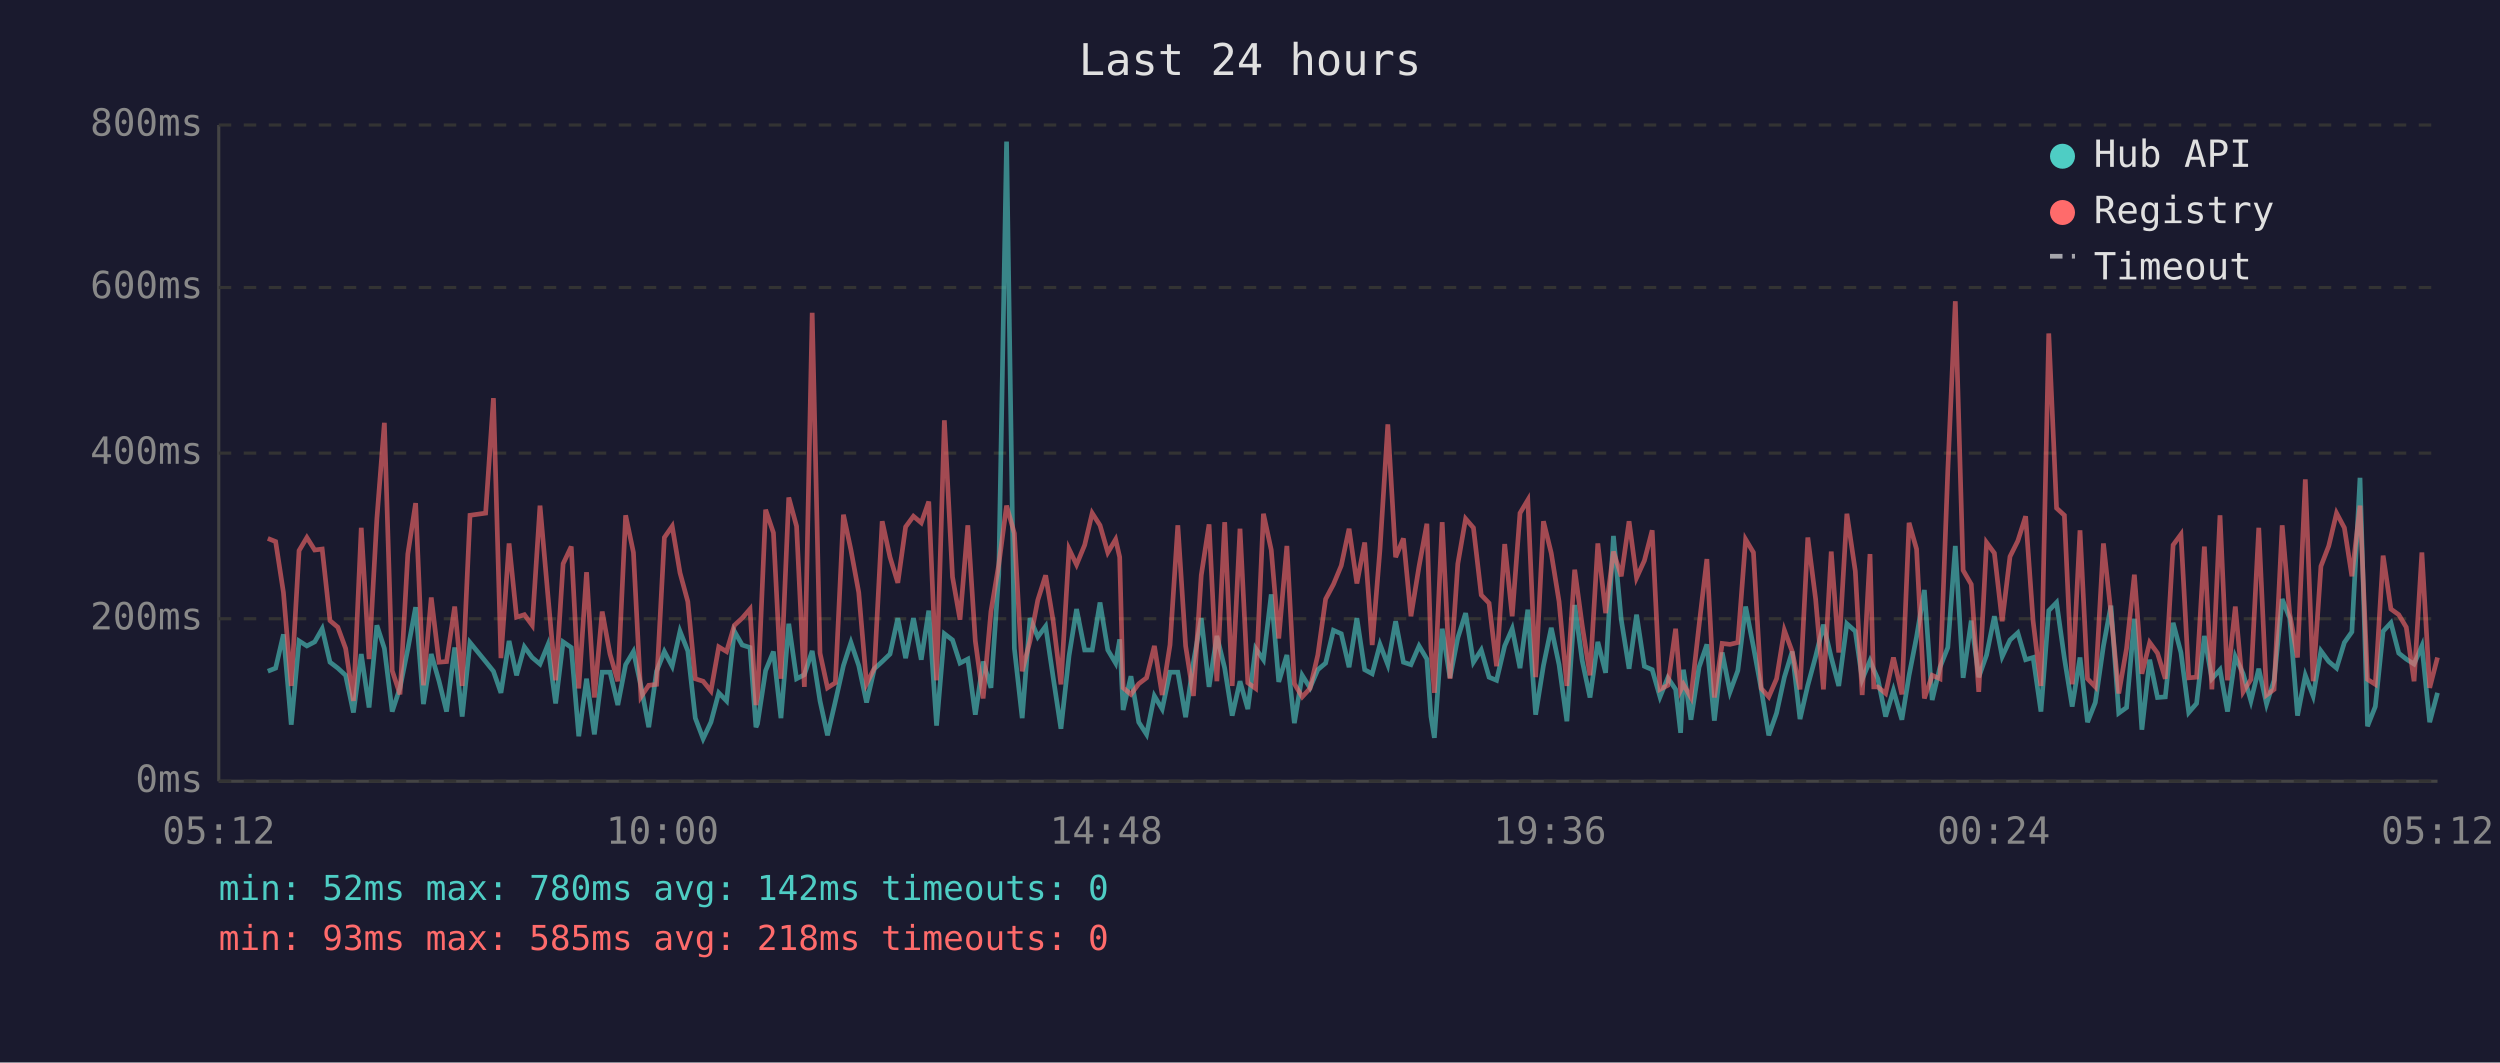
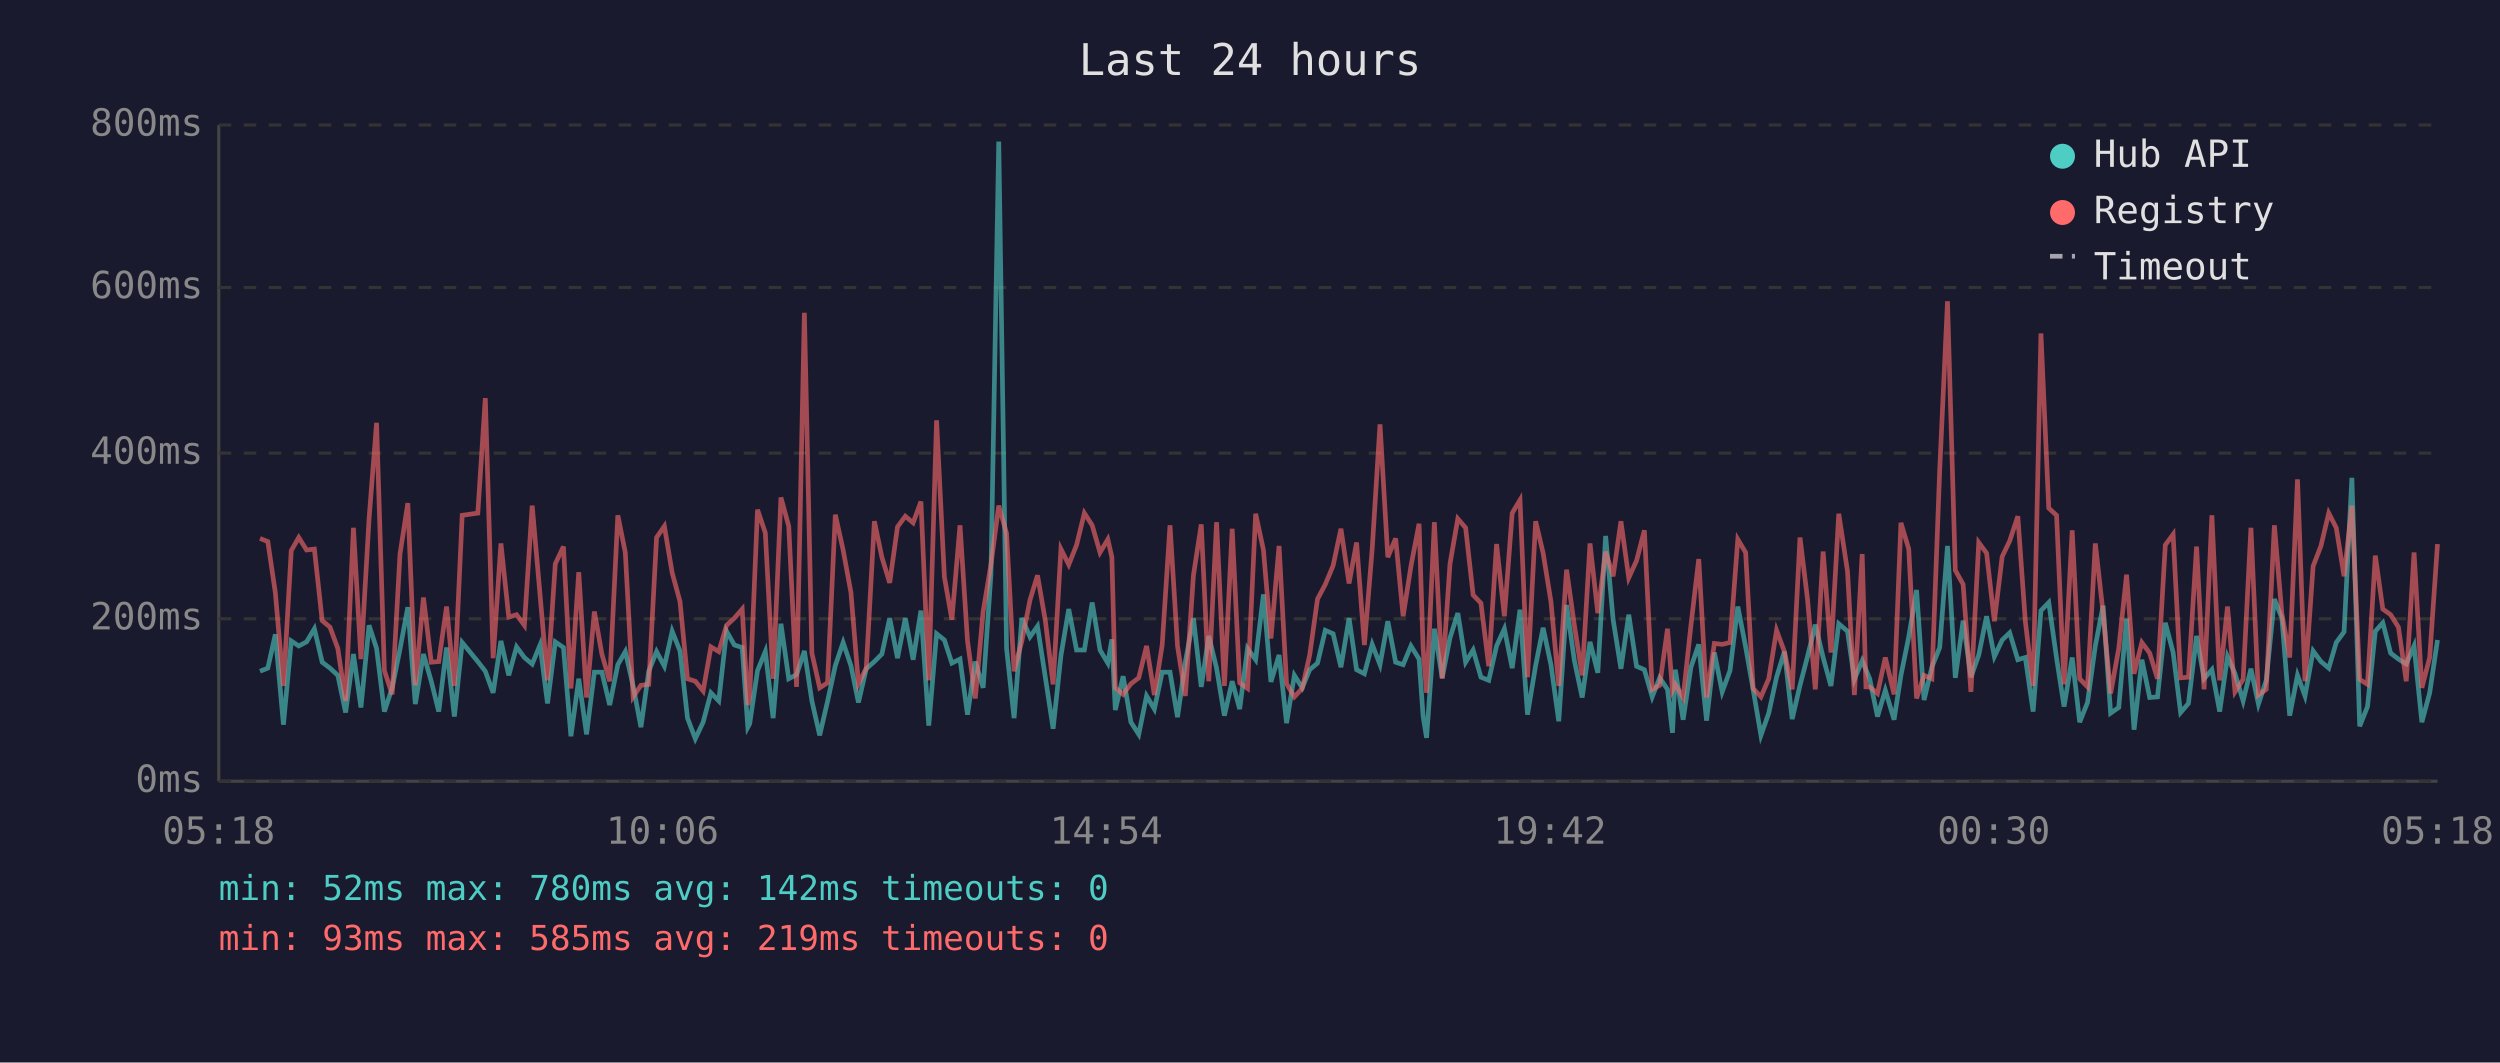
<svg xmlns="http://www.w3.org/2000/svg" viewBox="0 0 800 340" font-family="monospace" font-size="12">
  <rect width="800" height="340" fill="#1a1a2e" />
  <text x="400" y="24" fill="#e0e0e0" font-size="14" text-anchor="middle">Last 24 hours</text>
  <line x1="70" y1="40" x2="70" y2="250" stroke="#444" stroke-width="1" />
  <line x1="70" y1="250" x2="780" y2="250" stroke="#444" stroke-width="1" />
  <line x1="70" y1="250" x2="780" y2="250" stroke="#333" stroke-width="1" stroke-dasharray="4" />
  <text x="65" y="250" fill="#888" text-anchor="end" dominant-baseline="middle">0ms</text>
  <line x1="70" y1="198" x2="780" y2="198" stroke="#333" stroke-width="1" stroke-dasharray="4" />
  <text x="65" y="198" fill="#888" text-anchor="end" dominant-baseline="middle">200ms</text>
  <line x1="70" y1="145" x2="780" y2="145" stroke="#333" stroke-width="1" stroke-dasharray="4" />
  <text x="65" y="145" fill="#888" text-anchor="end" dominant-baseline="middle">400ms</text>
  <line x1="70" y1="92" x2="780" y2="92" stroke="#333" stroke-width="1" stroke-dasharray="4" />
  <text x="65" y="92" fill="#888" text-anchor="end" dominant-baseline="middle">600ms</text>
  <line x1="70" y1="40" x2="780" y2="40" stroke="#333" stroke-width="1" stroke-dasharray="4" />
  <text x="65" y="40" fill="#888" text-anchor="end" dominant-baseline="middle">800ms</text>
-   <text x="70" y="270" fill="#888" text-anchor="middle">05:12</text>
-   <text x="212" y="270" fill="#888" text-anchor="middle">10:00</text>
-   <text x="354" y="270" fill="#888" text-anchor="middle">14:48</text>
-   <text x="496" y="270" fill="#888" text-anchor="middle">19:36</text>
-   <text x="638" y="270" fill="#888" text-anchor="middle">00:24</text>
-   <text x="780" y="270" fill="#888" text-anchor="middle">05:12</text>
-   <polyline points="85.7,214.8 88.2,213.8 90.7,203.0 93.2,231.9 95.7,205.1 98.2,206.7 100.7,205.4 103.1,201.2 105.6,211.9 108.1,213.8 110.6,216.1 113.1,228.0 115.6,209.3 118.1,226.4 120.6,200.1 123.0,207.5 125.5,227.7 128.0,220.1 130.5,207.7 133.0,194.3 135.5,225.3 138.0,209.3 140.5,218.0 142.9,227.7 145.5,207.2 147.9,229.3 150.4,205.6 155.4,211.7 157.9,214.8 160.3,221.7 162.9,205.1 165.3,216.1 167.8,207.0 170.3,210.4 172.8,212.5 175.3,206.4 177.8,225.1 180.2,205.4 182.8,207.2 185.2,235.6 187.7,217.2 190.2,235.0 192.7,215.1 195.2,215.1 197.7,225.6 200.2,212.7 202.7,208.5 205.1,219.5 207.6,232.7 210.1,214.8 212.6,208.5 215.1,213.2 217.6,202.0 220.1,208.3 222.5,229.8 225.0,236.4 227.5,231.1 230.0,221.7 232.5,224.3 235.0,202.0 237.5,206.4 240.0,207.2 241.9,232.7 242.4,231.6 245.0,214.6 247.5,208.5 249.9,229.8 252.4,199.6 254.9,217.2 257.4,215.9 259.9,208.3 262.4,224.3 264.8,235.3 267.3,224.5 269.9,213.0 272.3,205.6 274.8,213.0 277.3,224.8 279.8,214.0 282.3,211.7 284.8,209.3 287.3,197.8 289.8,210.6 292.3,197.8 294.8,211.1 297.2,195.4 299.7,232.2 302.2,202.8 304.8,204.8 307.2,212.2 309.7,210.9 312.1,228.7 314.6,211.7 317.1,220.1 319.6,183.9 322.1,45.3 324.6,207.5 327.1,229.8 329.6,197.8 332.1,203.8 334.6,200.4 337.0,216.7 339.5,233.2 342.1,209.8 344.5,194.9 347.1,208.0 349.5,208.0 352.0,192.8 354.5,208.0 357.0,212.2 358.3,204.6 359.4,227.2 361.9,216.4 364.4,231.1 366.9,235.0 369.4,222.7 371.9,226.9 374.4,215.1 376.9,215.1 379.4,229.5 381.9,211.9 384.4,197.8 386.9,219.8 389.4,203.5 391.9,213.8 394.3,229.0 396.8,218.0 399.3,226.9 401.8,207.5 404.3,211.1 406.8,190.2 409.2,218.2 411.8,209.6 414.2,231.4 416.7,216.1 419.2,220.1 421.7,214.3 424.2,212.2 426.7,201.7 429.2,202.8 431.7,213.5 434.2,197.8 436.7,214.3 439.1,215.6 441.6,206.2 444.1,212.7 446.6,198.8 449.1,211.9 451.5,212.7 454.1,206.7 456.6,210.9 457.9,229.3 459.0,236.1 461.5,201.2 464.0,216.9 466.5,204.1 469.0,196.2 471.5,211.9 474.0,208.0 476.5,216.7 478.9,217.7 481.5,206.7 483.9,201.2 486.4,213.8 488.9,195.1 491.4,228.7 493.9,213.0 496.4,200.9 498.9,212.7 501.4,230.8 503.9,193.6 506.3,211.4 508.8,223.2 511.3,205.4 513.8,215.3 516.3,171.5 518.8,198.3 521.3,214.0 523.7,196.7 526.2,213.2 528.7,214.3 531.2,223.0 533.7,216.9 536.2,220.6 537.8,234.5 538.7,214.3 541.1,230.3 543.7,213.5 546.2,206.2 548.6,230.6 551.1,208.8 553.6,221.4 556.1,214.6 558.6,194.1 561.1,207.0 563.6,220.6 566.0,235.3 568.5,228.2 571.0,216.7 573.5,208.5 576.0,230.1 578.5,219.3 581.0,210.1 583.5,199.9 586.0,210.4 588.4,219.5 591.0,199.6 593.7,202.0 595.9,217.4 598.4,211.4 599.6,214.3 600.9,217.2 603.4,229.3 605.9,220.9 608.6,230.3 610.9,216.1 613.3,203.8 615.8,188.8 618.3,224.0 620.8,213.5 623.3,207.2 625.7,174.7 628.2,216.9 630.8,198.6 633.2,216.7 635.7,209.6 638.2,197.2 640.7,210.1 643.2,204.8 645.7,202.5 648.2,211.1 650.6,210.4 653.1,227.7 655.6,195.4 658.1,192.8 660.6,210.6 663.1,226.1 665.6,210.4 668.0,231.1 670.5,224.8 673.1,206.7 675.5,193.8 678.0,228.2 680.5,226.4 683.0,198.0 685.4,233.5 687.9,211.1 690.4,223.2 692.9,223.0 695.4,199.3 697.9,208.8 700.4,228.0 702.9,225.1 705.4,203.5 707.8,217.2 710.4,214.3 712.8,227.7 715.3,210.1 717.8,215.6 720.3,224.3 722.8,214.0 725.3,225.3 727.7,217.7 730.3,191.7 732.7,197.8 735.2,229.0 737.7,216.1 740.2,222.7 742.7,208.3 745.2,211.7 747.7,213.8 750.2,205.6 752.6,202.2 755.2,152.9 757.6,232.4 760.1,226.1 762.6,202.0 765.1,199.3 767.6,209.0 770.0,210.9 772.5,212.5 775.0,206.7 777.5,231.1 780.0,221.7" fill="none" stroke="#4ecdc4" stroke-width="1.5" opacity="0.6" />
-   <polyline points="85.7,172.3 88.2,173.3 90.7,189.6 93.2,219.5 95.7,176.2 98.2,172.0 100.7,176.0 103.1,175.7 105.6,198.6 108.1,200.7 110.6,207.5 113.1,224.3 115.6,168.9 118.1,210.9 120.6,166.0 123.0,135.3 125.5,214.6 128.0,222.2 130.5,177.3 133.0,161.0 135.5,219.3 138.0,191.2 140.5,211.9 142.9,211.7 145.5,194.1 147.9,219.5 150.4,164.9 155.4,164.2 157.9,127.4 160.3,210.6 162.9,173.9 165.3,197.5 167.8,196.7 170.3,200.1 172.8,161.8 175.3,190.2 177.8,217.7 180.2,180.4 182.8,174.9 185.2,220.3 187.7,183.1 190.2,223.2 192.7,195.7 195.2,209.3 197.7,218.0 200.2,164.9 202.7,176.8 205.1,223.0 207.6,219.3 210.1,219.0 212.6,172.0 215.1,168.4 217.6,183.3 220.1,192.5 222.5,217.2 225.0,218.0 227.5,221.1 230.0,207.0 232.5,208.5 235.0,200.1 237.5,197.8 240.0,194.9 241.9,225.6 242.4,223.0 245.0,163.1 247.5,170.5 249.9,217.2 252.4,159.2 254.9,168.4 257.4,219.8 259.9,100.1 262.4,209.0 264.8,220.1 267.3,218.5 269.9,164.7 272.3,176.0 274.8,189.6 277.3,218.8 279.8,213.8 282.3,166.8 284.8,178.3 287.3,186.5 289.8,168.6 292.3,165.2 294.8,167.3 297.2,160.5 299.7,217.7 302.2,134.5 304.8,184.6 307.2,198.3 309.7,168.1 312.1,205.1 314.6,223.5 317.1,195.7 319.6,180.7 322.1,161.8 324.6,170.7 327.1,214.8 329.6,205.1 332.1,192.0 334.6,184.1 337.0,198.6 339.5,219.0 342.1,175.7 344.5,180.7 347.1,174.4 349.5,164.2 352.0,168.1 354.5,176.8 357.0,172.6 358.3,178.3 359.4,220.1 361.9,222.2 364.4,218.8 366.9,216.9 369.4,206.7 371.9,222.4 374.4,206.4 376.9,168.1 379.4,206.7 381.9,222.7 384.4,184.1 386.9,167.8 389.4,218.0 391.9,167.1 394.3,219.5 396.8,169.2 399.3,218.5 401.8,220.3 404.3,164.4 406.8,176.0 409.2,204.3 411.8,174.7 414.2,218.8 416.7,223.0 419.2,220.3 421.7,209.6 424.2,191.7 426.7,187.0 429.2,181.0 431.7,169.2 434.2,186.7 436.7,173.6 439.1,206.4 441.6,175.7 444.1,135.8 446.6,178.3 449.1,172.3 451.5,197.2 454.1,181.2 456.6,167.6 457.9,207.5 459.0,221.7 461.5,167.1 464.0,217.2 466.5,180.4 469.0,166.0 471.5,168.9 474.0,190.4 476.5,193.0 478.9,213.2 481.5,174.1 483.9,197.2 486.4,164.2 488.9,160.0 491.4,216.7 493.9,166.8 496.4,177.0 498.9,192.5 501.4,219.5 503.9,182.3 506.3,200.1 508.8,216.1 511.3,173.9 513.8,196.2 516.3,176.5 518.8,184.4 521.3,166.8 523.7,184.9 526.2,179.4 528.7,169.7 531.2,220.6 533.7,219.3 536.2,201.2 537.8,220.9 538.7,219.0 541.1,223.2 543.7,200.1 546.2,178.9 548.6,223.2 551.1,205.9 553.6,206.2 556.1,205.6 558.6,172.6 561.1,176.8 563.6,220.3 566.0,223.0 568.5,217.2 571.0,201.7 573.5,208.5 576.0,220.6 578.5,172.0 581.0,191.7 583.5,220.6 586.0,176.5 588.4,208.8 591.0,164.4 593.7,182.8 595.9,222.4 598.4,177.3 599.6,219.8 600.9,219.8 603.4,221.9 605.9,210.4 608.6,222.2 610.9,167.3 613.3,175.7 615.8,223.5 618.3,216.1 620.8,217.2 623.3,150.5 625.7,96.4 628.2,182.5 630.8,187.0 633.2,221.4 635.7,173.6 638.2,177.0 640.7,198.8 643.2,178.1 645.7,173.1 648.2,165.2 650.6,198.8 653.1,219.5 655.6,106.7 658.1,162.6 660.6,164.9 663.1,219.0 665.6,169.7 668.0,217.2 670.5,219.8 673.1,173.9 675.5,196.2 678.0,221.9 680.5,207.5 683.0,183.9 685.4,215.6 687.9,205.6 690.4,209.0 692.9,217.2 695.4,174.4 697.9,171.0 700.4,216.9 702.9,216.7 705.4,174.9 707.8,220.6 710.4,164.9 712.8,217.7 715.3,194.1 717.8,221.4 720.3,217.4 722.8,168.9 725.3,222.4 727.7,220.6 730.3,168.1 732.7,196.4 735.2,210.4 737.7,153.4 740.2,218.0 742.7,181.2 745.2,174.7 747.7,164.2 750.2,168.9 752.6,184.4 755.2,161.8 757.6,217.4 760.1,219.0 762.6,177.8 765.1,194.9 767.6,196.7 770.0,200.7 772.5,218.0 775.0,176.8 777.5,220.1 780.0,210.4" fill="none" stroke="#ff6b6b" stroke-width="1.5" opacity="0.6" />
+   <text x="70" y="270" fill="#888" text-anchor="middle">05:18</text>
+   <text x="212" y="270" fill="#888" text-anchor="middle">10:06</text>
+   <text x="354" y="270" fill="#888" text-anchor="middle">14:54</text>
+   <text x="496" y="270" fill="#888" text-anchor="middle">19:42</text>
+   <text x="638" y="270" fill="#888" text-anchor="middle">00:30</text>
+   <text x="780" y="270" fill="#888" text-anchor="middle">05:18</text>
+   <polyline points="83.2,214.8 85.7,213.8 88.1,203.0 90.7,231.9 93.2,205.1 95.6,206.7 98.1,205.4 100.6,201.2 103.1,211.9 105.6,213.8 108.1,216.1 110.6,228.0 113.1,209.3 115.5,226.4 118.1,200.1 120.5,207.5 123.0,227.7 125.5,220.1 128.0,207.7 130.5,194.3 132.9,225.3 135.5,209.3 138.0,218.0 140.4,227.7 142.9,207.2 145.4,229.3 147.9,205.6 152.9,211.7 155.3,214.8 157.8,221.7 160.3,205.1 162.8,216.1 165.3,207.0 167.8,210.4 170.3,212.5 172.8,206.4 175.2,225.1 177.7,205.4 180.3,207.2 182.7,235.6 185.2,217.2 187.7,235.0 190.2,215.1 192.6,215.1 195.1,225.6 197.7,212.7 200.1,208.5 202.6,219.5 205.1,232.7 207.6,214.8 210.1,208.5 212.6,213.2 215.1,202.0 217.6,208.3 220.0,229.8 222.5,236.4 225.0,231.1 227.5,221.7 230.0,224.3 232.5,202.0 235.0,206.4 237.5,207.2 239.3,232.7 239.9,231.6 242.4,214.6 244.9,208.5 247.4,229.8 249.9,199.6 252.4,217.2 254.9,215.9 257.4,208.3 259.8,224.3 262.3,235.3 264.8,224.5 267.3,213.0 269.8,205.6 272.3,213.0 274.7,224.8 277.2,214.0 279.8,211.7 282.2,209.3 284.7,197.8 287.2,210.6 289.7,197.8 292.2,211.1 294.7,195.4 297.2,232.2 299.7,202.8 302.2,204.8 304.6,212.2 307.2,210.9 309.6,228.7 312.1,211.7 314.6,220.1 317.1,183.9 319.6,45.3 322.1,207.5 324.5,229.8 327.0,197.8 329.6,203.8 332.0,200.4 334.5,216.7 337.0,233.2 339.5,209.8 342.0,194.9 344.5,208.0 347.0,208.0 349.5,192.8 352.0,208.0 354.5,212.2 355.8,204.6 356.9,227.2 359.4,216.4 361.9,231.1 364.4,235.0 366.9,222.7 369.4,226.9 371.9,215.1 374.4,215.1 376.8,229.5 379.3,211.9 381.9,197.8 384.4,219.8 386.8,203.5 389.3,213.8 391.8,229.0 394.3,218.0 396.7,226.9 399.2,207.5 401.8,211.1 404.3,190.2 406.7,218.2 409.3,209.6 411.7,231.4 414.2,216.1 416.7,220.1 419.1,214.3 421.6,212.2 424.1,201.7 426.6,202.8 429.1,213.5 431.7,197.8 434.1,214.3 436.6,215.6 439.1,206.2 441.6,212.7 444.1,198.8 446.6,211.9 449.0,212.7 451.5,206.7 454.1,210.9 455.4,229.3 456.5,236.1 459.0,201.2 461.5,216.9 464.0,204.1 466.5,196.2 469.0,211.9 471.4,208.0 473.9,216.7 476.4,217.7 478.9,206.7 481.4,201.2 483.9,213.8 486.4,195.1 488.8,228.7 491.4,213.0 493.8,200.9 496.3,212.7 498.8,230.8 501.3,193.6 503.8,211.4 506.3,223.2 508.8,205.4 511.3,215.3 513.8,171.5 516.2,198.3 518.7,214.0 521.2,196.7 523.7,213.2 526.2,214.3 528.7,223.0 531.1,216.9 533.6,220.6 535.2,234.5 536.1,214.3 538.6,230.3 541.1,213.5 543.6,206.2 546.1,230.6 548.6,208.8 551.1,221.4 553.6,214.6 556.1,194.1 558.6,207.0 561.0,220.6 563.5,235.3 566.0,228.2 568.5,216.7 571.0,208.5 573.5,230.1 576.0,219.3 578.4,210.1 580.9,199.9 583.4,210.4 585.9,219.5 588.4,199.6 591.2,202.0 593.4,217.4 595.9,211.4 597.1,214.3 598.3,217.2 600.8,229.3 603.3,220.9 606.1,230.3 608.3,216.1 610.8,203.8 613.3,188.8 615.7,224.0 618.2,213.5 620.7,207.2 623.2,174.7 625.7,216.9 628.2,198.6 630.7,216.7 633.2,209.6 635.7,197.2 638.2,210.1 640.7,204.8 643.1,202.5 645.7,211.1 648.1,210.4 650.6,227.7 653.1,195.4 655.6,192.8 658.1,210.6 660.5,226.1 663.1,210.4 665.5,231.1 668.0,224.8 670.5,206.7 673.0,193.8 675.4,228.2 678.0,226.4 680.5,198.0 682.9,233.5 685.4,211.1 687.9,223.2 690.4,223.0 692.9,199.3 695.4,208.8 697.8,228.0 700.3,225.1 702.9,203.5 705.3,217.2 707.8,214.3 710.3,227.7 712.8,210.1 715.2,215.6 717.8,224.3 720.3,214.0 722.7,225.3 725.2,217.7 727.8,191.7 730.2,197.8 732.7,229.0 735.2,216.1 737.6,222.7 740.2,208.3 742.7,211.7 745.2,213.8 747.6,205.6 750.1,202.2 752.6,152.9 755.1,232.4 757.6,226.1 760.1,202.0 762.5,199.3 765.0,209.0 767.5,210.9 770.0,212.5 772.5,206.7 775.0,231.1 777.5,221.7 780.0,204.8" fill="none" stroke="#4ecdc4" stroke-width="1.5" opacity="0.6" />
+   <polyline points="83.2,172.3 85.7,173.3 88.1,189.6 90.7,219.5 93.2,176.2 95.6,172.0 98.1,176.0 100.6,175.7 103.1,198.6 105.6,200.7 108.1,207.5 110.6,224.3 113.1,168.9 115.5,210.9 118.1,166.0 120.5,135.3 123.0,214.6 125.5,222.2 128.0,177.3 130.5,161.0 132.9,219.3 135.5,191.2 138.0,211.9 140.4,211.7 142.9,194.1 145.4,219.5 147.9,164.9 152.9,164.2 155.3,127.4 157.8,210.6 160.3,173.9 162.8,197.5 165.3,196.7 167.8,200.1 170.3,161.8 172.8,190.2 175.2,217.7 177.7,180.4 180.3,174.9 182.7,220.3 185.2,183.1 187.7,223.2 190.2,195.7 192.6,209.3 195.1,218.0 197.7,164.9 200.1,176.8 202.6,223.0 205.1,219.3 207.6,219.0 210.1,172.0 212.6,168.4 215.1,183.3 217.6,192.5 220.0,217.2 222.5,218.0 225.0,221.1 227.5,207.0 230.0,208.5 232.5,200.1 235.0,197.8 237.5,194.9 239.3,225.6 239.9,223.0 242.4,163.1 244.9,170.5 247.4,217.2 249.9,159.2 252.4,168.4 254.9,219.8 257.4,100.1 259.8,209.0 262.3,220.1 264.8,218.5 267.3,164.7 269.8,176.0 272.3,189.6 274.7,218.8 277.2,213.8 279.8,166.8 282.2,178.3 284.7,186.5 287.2,168.6 289.7,165.2 292.2,167.3 294.7,160.5 297.2,217.7 299.7,134.5 302.2,184.6 304.6,198.3 307.2,168.1 309.6,205.1 312.1,223.5 314.6,195.7 317.1,180.7 319.6,161.8 322.1,170.7 324.5,214.8 327.0,205.1 329.6,192.0 332.0,184.1 334.5,198.6 337.0,219.0 339.5,175.7 342.0,180.7 344.5,174.4 347.0,164.2 349.5,168.1 352.0,176.8 354.5,172.6 355.8,178.3 356.9,220.1 359.4,222.2 361.9,218.8 364.4,216.9 366.9,206.7 369.4,222.4 371.9,206.4 374.4,168.1 376.8,206.7 379.3,222.7 381.9,184.1 384.4,167.8 386.8,218.0 389.3,167.1 391.8,219.5 394.3,169.2 396.7,218.5 399.2,220.3 401.8,164.4 404.3,176.0 406.7,204.3 409.3,174.7 411.7,218.8 414.2,223.0 416.7,220.3 419.1,209.6 421.6,191.7 424.1,187.0 426.6,181.0 429.1,169.2 431.7,186.7 434.1,173.6 436.6,206.4 439.1,175.7 441.6,135.8 444.1,178.3 446.6,172.3 449.0,197.2 451.5,181.2 454.1,167.6 455.4,207.5 456.5,221.7 459.0,167.1 461.5,217.2 464.0,180.4 466.5,166.0 469.0,168.9 471.4,190.4 473.9,193.0 476.4,213.2 478.9,174.1 481.4,197.2 483.9,164.2 486.4,160.0 488.8,216.7 491.4,166.8 493.8,177.0 496.3,192.5 498.8,219.5 501.3,182.3 503.8,200.1 506.3,216.1 508.8,173.9 511.3,196.2 513.8,176.5 516.2,184.4 518.7,166.8 521.2,184.9 523.7,179.4 526.2,169.7 528.7,220.6 531.1,219.3 533.6,201.2 535.2,220.9 536.1,219.0 538.6,223.2 541.1,200.1 543.6,178.9 546.1,223.2 548.6,205.9 551.1,206.2 553.6,205.6 556.1,172.6 558.6,176.8 561.0,220.3 563.5,223.0 566.0,217.2 568.5,201.7 571.0,208.5 573.5,220.6 576.0,172.0 578.4,191.7 580.9,220.6 583.4,176.5 585.9,208.8 588.4,164.4 591.2,182.8 593.4,222.4 595.9,177.3 597.1,219.8 598.3,219.8 600.8,221.9 603.3,210.4 606.1,222.2 608.3,167.3 610.8,175.7 613.3,223.5 615.7,216.1 618.2,217.2 620.7,150.5 623.2,96.4 625.7,182.5 628.2,187.0 630.7,221.4 633.2,173.6 635.7,177.0 638.2,198.8 640.7,178.1 643.1,173.1 645.7,165.2 648.1,198.8 650.6,219.5 653.1,106.7 655.6,162.6 658.1,164.9 660.5,219.0 663.1,169.7 665.5,217.2 668.0,219.8 670.5,173.9 673.0,196.2 675.4,221.9 678.0,207.5 680.5,183.9 682.9,215.6 685.4,205.6 687.9,209.0 690.4,217.2 692.9,174.4 695.4,171.0 697.8,216.9 700.3,216.7 702.9,174.9 705.3,220.6 707.8,164.9 710.3,217.7 712.8,194.1 715.2,221.4 717.8,217.4 720.3,168.9 722.7,222.4 725.2,220.6 727.8,168.1 730.2,196.4 732.7,210.4 735.2,153.4 737.6,218.0 740.2,181.2 742.7,174.7 745.2,164.2 747.6,168.9 750.1,184.4 752.6,161.8 755.1,217.4 757.6,219.0 760.1,177.8 762.5,194.9 765.0,196.7 767.5,200.7 770.0,218.0 772.5,176.8 775.0,220.1 777.5,210.4 780.0,174.1" fill="none" stroke="#ff6b6b" stroke-width="1.5" opacity="0.6" />
  <circle cx="660" cy="50" r="4" fill="#4ecdc4" />
  <text x="670" y="50" fill="#e0e0e0" dominant-baseline="middle">Hub API</text>
  <circle cx="660" cy="68" r="4" fill="#ff6b6b" />
  <text x="670" y="68" fill="#e0e0e0" dominant-baseline="middle">Registry</text>
  <line x1="656" y1="82" x2="664" y2="82" stroke="#e0e0e0" stroke-width="1.5" stroke-dasharray="4,3" opacity="0.7" />
  <text x="670" y="86" fill="#e0e0e0" dominant-baseline="middle">Timeout</text>
  <text x="70" y="288" fill="#4ecdc4" font-size="11">min: 52ms  max: 780ms  avg: 142ms  timeouts: 0</text>
-   <text x="70" y="304" fill="#ff6b6b" font-size="11">min: 93ms  max: 585ms  avg: 218ms  timeouts: 0</text>
+   <text x="70" y="304" fill="#ff6b6b" font-size="11">min: 93ms  max: 585ms  avg: 219ms  timeouts: 0</text>
</svg>
